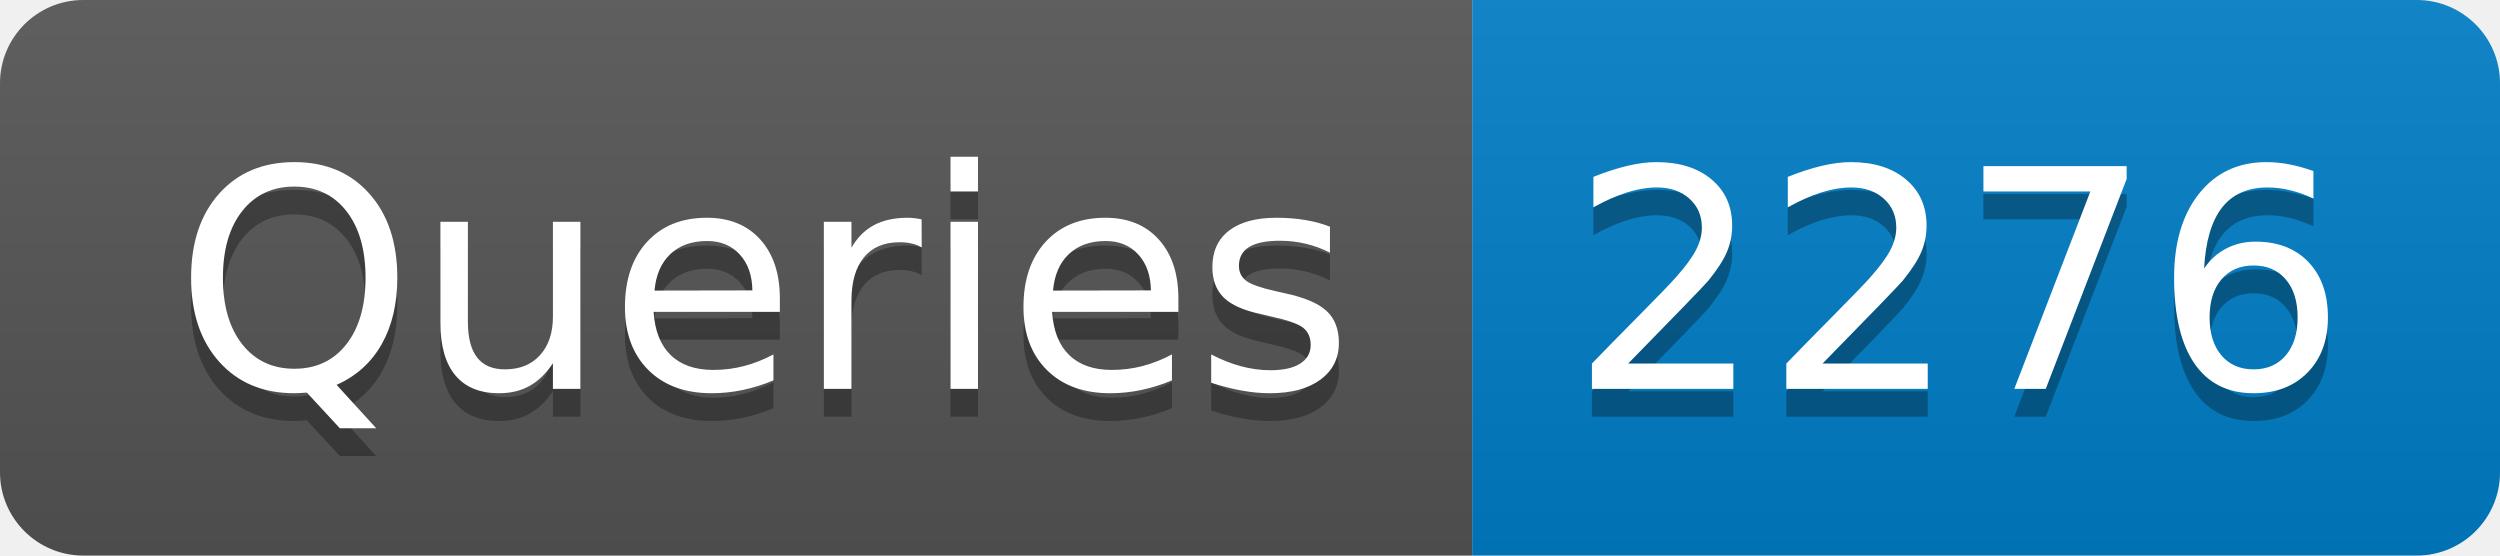
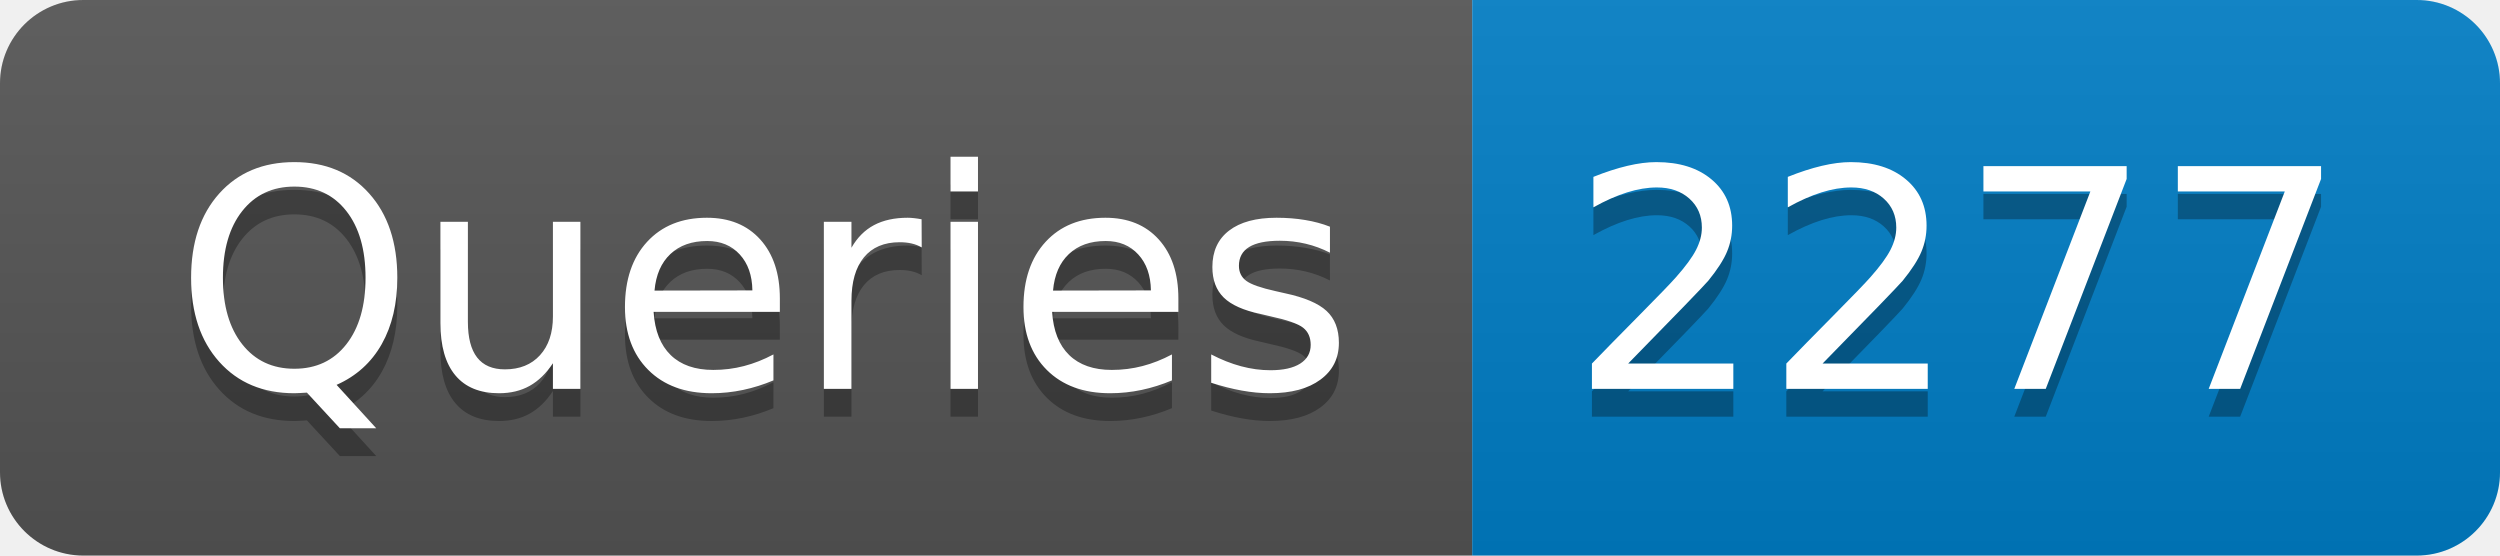
- <svg xmlns="http://www.w3.org/2000/svg" width="90" height="20" role="img" aria-label="Queries: 2276">
+ <svg xmlns="http://www.w3.org/2000/svg" width="90" height="20" role="img" aria-label="Queries: 2277">
  <linearGradient id="s" x2="0" y2="100%">
    <stop offset="0" stop-color="#bbb" stop-opacity=".1" />
    <stop offset="1" stop-opacity=".1" />
  </linearGradient>
  <clipPath id="r">
    <rect width="90" height="20" rx="3" fill="#fff" />
  </clipPath>
  <g clip-path="url(#r)">
    <rect width="53" height="20" fill="#555" />
    <rect x="53" width="37" height="20" fill="#007ec6" />
    <rect width="90" height="20" fill="url(#s)" />
  </g>
  <g fill="#fff" text-anchor="middle" font-family="Verdana,Geneva,DejaVu Sans,sans-serif" text-rendering="geometricPrecision" font-size="110">
    <text aria-hidden="true" x="275" y="150" fill="#010101" fill-opacity=".3" transform="scale(.1)" textLength="430">Queries</text>
    <text x="275" y="140" transform="scale(.1)" fill="#fff" textLength="430">Queries</text>
-     <text aria-hidden="true" x="705" y="150" fill="#010101" fill-opacity=".3" transform="scale(.1)" textLength="270">2276</text>
-     <text x="705" y="140" transform="scale(.1)" fill="#fff" textLength="270">2276</text>
+     <text aria-hidden="true" x="705" y="150" fill="#010101" fill-opacity=".3" transform="scale(.1)" textLength="270">2277</text>
+     <text x="705" y="140" transform="scale(.1)" fill="#fff" textLength="270">2277</text>
  </g>
</svg>
